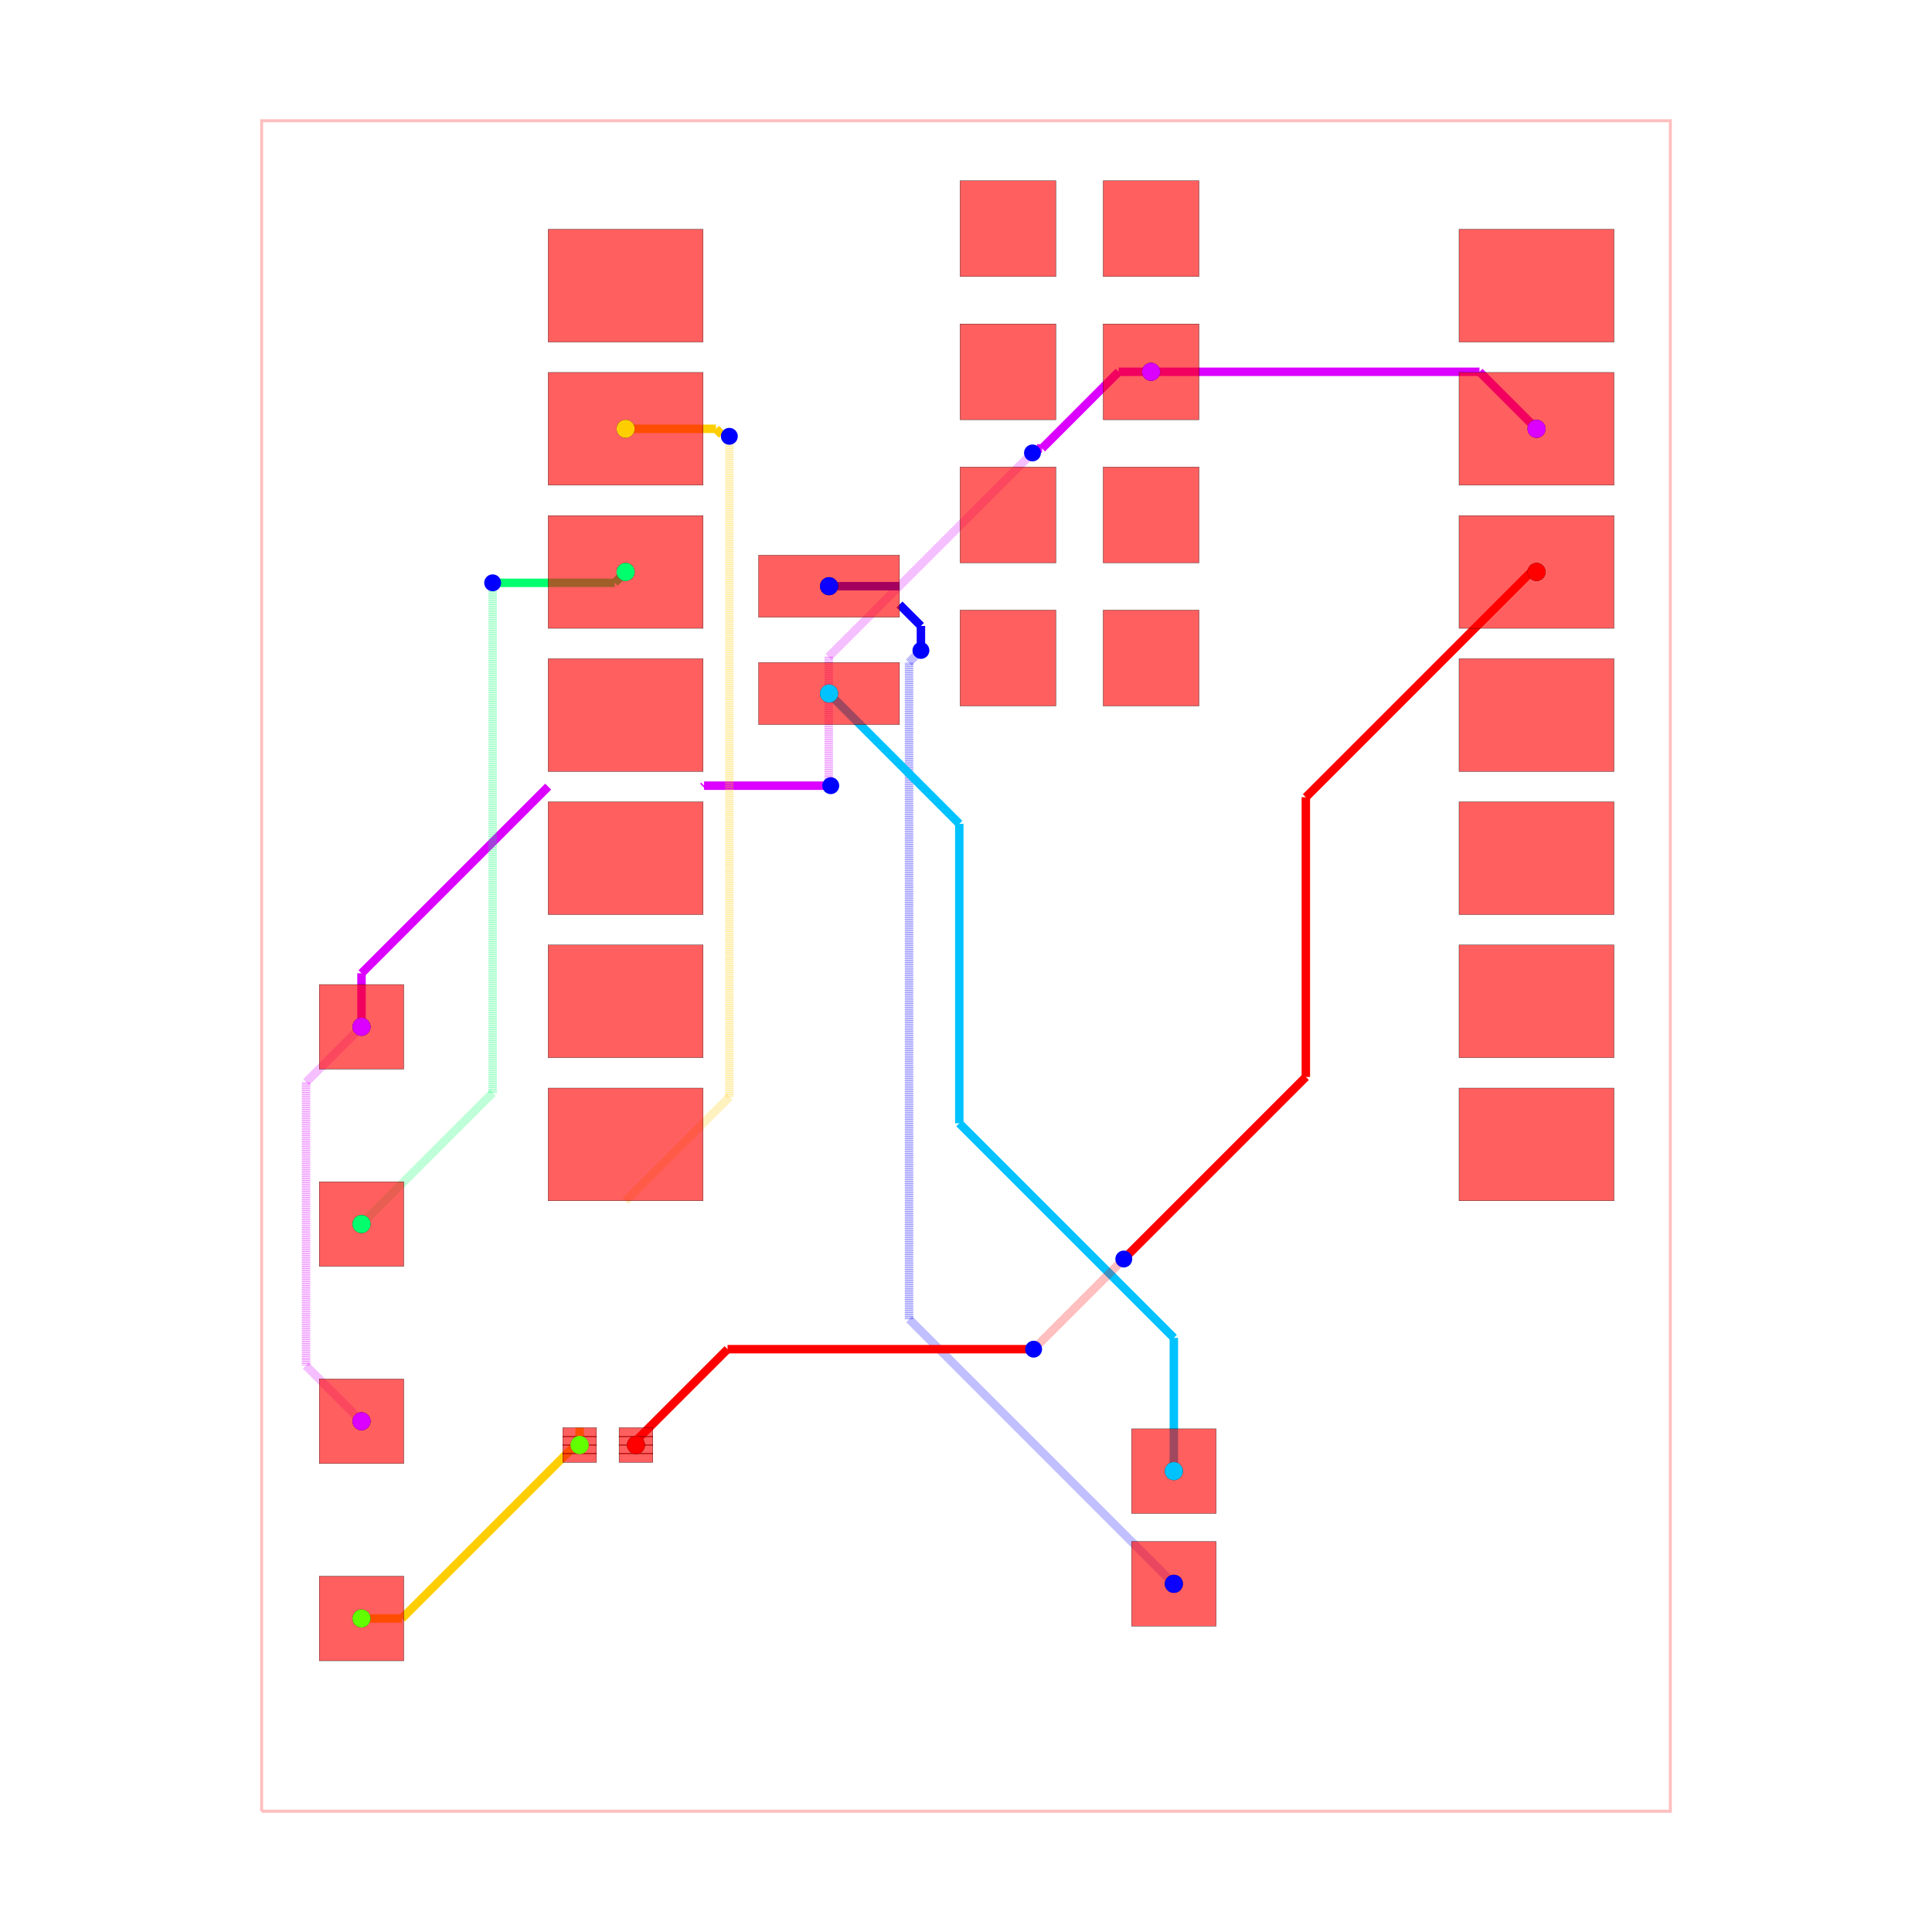
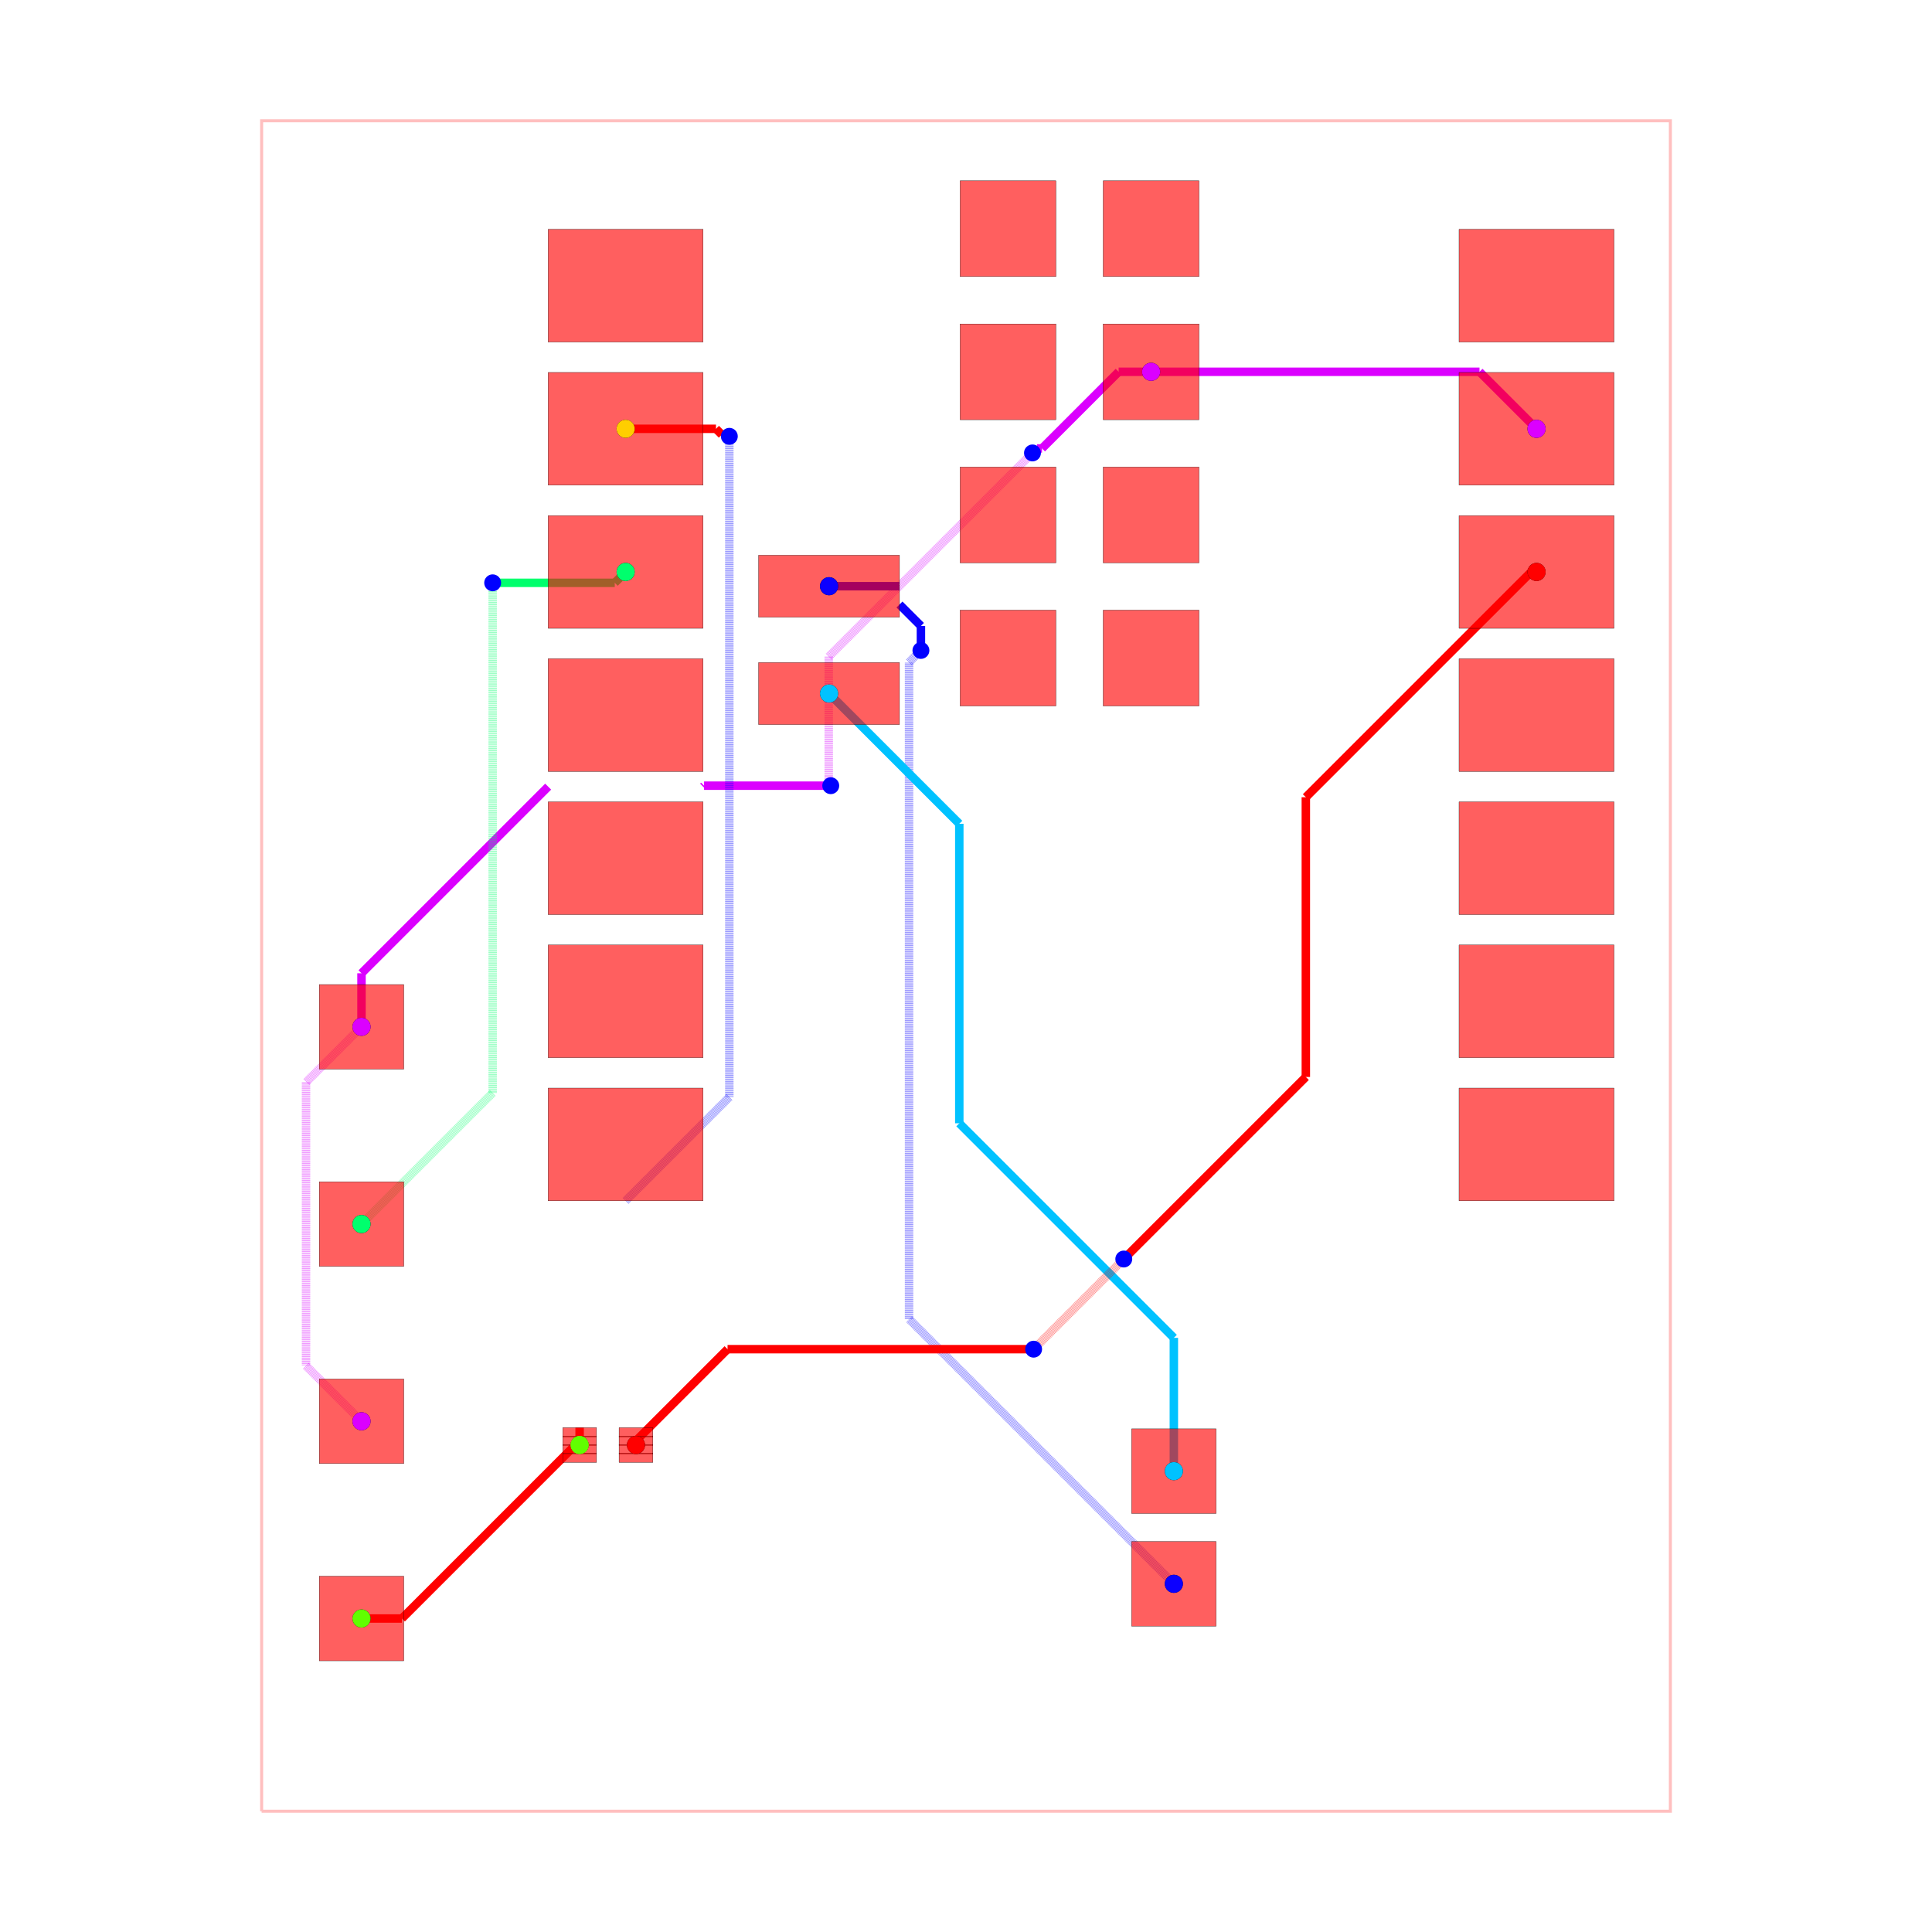
<svg xmlns="http://www.w3.org/2000/svg" width="640" height="640" viewBox="0 0 640 640">
  <rect width="100%" height="100%" fill="white" />
  <g>
    <polyline data-points="-12.5,-15 12.5,-15 12.5,15 -12.5,15 -12.5,-15" data-type="line" data-label="" points="86.667,600 553.333,600 553.333,40 86.667,40 86.667,600" fill="none" stroke="rgba(255,0,0,0.25)" stroke-width="1px" />
  </g>
  <g>
    <polyline data-points="3.2847720000000002,10.545 9.112772000000001,10.545" data-type="line" data-label="" points="381.316,123.16 490.105,123.16" fill="none" stroke="hsl(291.429, 100%, 50%)" stroke-width="2.8" />
  </g>
  <g>
    <polyline data-points="9.112772000000001,10.545 10.124772,9.533000000000001" data-type="line" data-label="" points="490.105,123.16 508.996,142.051" fill="none" stroke="hsl(291.429, 100%, 50%)" stroke-width="2.8" />
  </g>
  <g>
    <polyline data-points="-10.727385294299685,-1.079453643315949 -11.711937087452283,-2.0640054364685465" data-type="line" data-label="" points="119.755,340.15 101.377,358.528" fill="none" stroke="rgba(217,0,255,0.5)" stroke-width="2.8" stroke-dasharray="0.2 0.2" />
  </g>
  <g>
    <polyline data-points="-11.711937087452283,-2.0640054364685465 -11.711937087452283,-6.9875839013554355" data-type="line" data-label="" points="101.377,358.528 101.377,450.435" fill="none" stroke="rgba(217,0,255,0.5)" stroke-width="2.8" stroke-dasharray="0.2 0.2" />
  </g>
  <g>
    <polyline data-points="-11.711937087452283,-6.9875839013554355 -11.711937087452283,-7.094901850163351" data-type="line" data-label="" points="101.377,450.435 101.377,452.438" fill="none" stroke="rgba(217,0,255,0.5)" stroke-width="2.8" stroke-dasharray="0.2 0.2" />
  </g>
  <g>
    <polyline data-points="-11.711937087452283,-7.094901850163351 -10.727385294299685,-8.079453643315949" data-type="line" data-label="" points="101.377,452.438 119.755,470.816" fill="none" stroke="rgba(217,0,255,0.5)" stroke-width="2.8" stroke-dasharray="0.2 0.2" />
  </g>
  <g>
    <polyline data-points="3.2847720000000002,10.545 2.7088969427977077,10.545" data-type="line" data-label="" points="381.316,123.16 370.566,123.16" fill="none" stroke="hsl(291.429, 100%, 50%)" stroke-width="2.8" />
  </g>
  <g>
    <polyline data-points="2.7088969427977077,10.545 1.3484456353408019,9.184548692543094" data-type="line" data-label="" points="370.566,123.16 345.171,148.555" fill="none" stroke="hsl(291.429, 100%, 50%)" stroke-width="2.8" />
  </g>
  <g>
    <polyline data-points="1.3484456353408019,9.184548692543094 1.2593206925430938,9.184548692543094" data-type="line" data-label="" points="345.171,148.555 343.507,148.555" fill="none" stroke="hsl(291.429, 100%, 50%)" stroke-width="2.8" />
  </g>
  <g>
    <polyline data-points="1.2593206925430938,9.184548692543094 1.1797719999999998,9.105" data-type="line" data-label="" points="343.507,148.555 342.022,150.04" fill="none" stroke="hsl(291.429, 100%, 50%)" stroke-width="2.8" />
  </g>
  <g>
    <polyline data-points="1.1797719999999998,9.105 -2.435935734571352,5.489292265428649" data-type="line" data-label="" points="342.022,150.04 274.529,217.533" fill="none" stroke="rgba(217,0,255,0.5)" stroke-width="2.8" stroke-dasharray="0.2 0.2" />
  </g>
  <g>
    <polyline data-points="-2.435935734571352,5.489292265428649 -2.435935734571352,3.353839432452105" data-type="line" data-label="" points="274.529,217.533 274.529,257.395" fill="none" stroke="rgba(217,0,255,0.5)" stroke-width="2.8" stroke-dasharray="0.2 0.2" />
  </g>
  <g>
    <polyline data-points="-2.435935734571352,3.353839432452105 -2.435935734571352,3.235935734571351" data-type="line" data-label="" points="274.529,257.395 274.529,259.596" fill="none" stroke="rgba(217,0,255,0.5)" stroke-width="2.8" stroke-dasharray="0.2 0.2" />
  </g>
  <g>
    <polyline data-points="-2.435935734571352,3.235935734571351 -2.4000000000000012,3.2" data-type="line" data-label="" points="274.529,259.596 275.2,260.267" fill="none" stroke="rgba(217,0,255,0.5)" stroke-width="2.8" stroke-dasharray="0.2 0.2" />
  </g>
  <g>
    <polyline data-points="-2.4000000000000012,3.2 -4.648228,3.2" data-type="line" data-label="" points="275.2,260.267 233.233,260.267" fill="none" stroke="hsl(291.429, 100%, 50%)" stroke-width="2.8" />
  </g>
  <g>
    <polyline data-points="-4.648228,3.2 -4.665228,3.183" data-type="line" data-label="" points="233.233,260.267 232.916,260.584" fill="none" stroke="hsl(291.429, 100%, 50%)" stroke-width="2.8" />
  </g>
  <g>
    <polyline data-points="-10.727385294299685,-1.079453643315949 -10.727385294299685,-0.12915729429968614" data-type="line" data-label="" points="119.755,340.15 119.755,322.411" fill="none" stroke="hsl(291.429, 100%, 50%)" stroke-width="2.8" />
  </g>
  <g>
    <polyline data-points="-10.727385294299685,-0.12915729429968614 -7.415227999999999,3.183" data-type="line" data-label="" points="119.755,322.411 181.582,260.584" fill="none" stroke="hsl(291.429, 100%, 50%)" stroke-width="2.8" />
  </g>
  <g>
    <polyline data-points="-1.1802279999999998,6.74 -2.4302279999999996,6.74" data-type="line" data-label="" points="297.969,194.187 274.636,194.187" fill="none" stroke="hsl(242.857, 100%, 50%)" stroke-width="2.8" />
  </g>
  <g>
    <polyline data-points="3.6885631738662035,-10.96420520580684 -1.0106255254672085,-6.265016506473428" data-type="line" data-label="" points="388.853,524.665 301.135,436.947" fill="none" stroke="rgba(8,0,255,0.5)" stroke-width="2.8" stroke-dasharray="0.2 0.2" />
  </g>
  <g>
    <polyline data-points="-1.0106255254672085,-6.265016506473428 -1.0106255254672085,5.389374474532792" data-type="line" data-label="" points="301.135,436.947 301.135,219.398" fill="none" stroke="rgba(8,0,255,0.5)" stroke-width="2.8" stroke-dasharray="0.2 0.2" />
  </g>
  <g>
    <polyline data-points="-1.0106255254672085,5.389374474532792 -0.8344278405861227,5.565572159413877" data-type="line" data-label="" points="301.135,219.398 304.424,216.109" fill="none" stroke="rgba(8,0,255,0.5)" stroke-width="2.8" stroke-dasharray="0.2 0.2" />
  </g>
  <g>
    <polyline data-points="-0.8344278405861227,5.565572159413877 -0.8000000000000003,5.6" data-type="line" data-label="" points="304.424,216.109 305.067,215.467" fill="none" stroke="rgba(8,0,255,0.5)" stroke-width="2.8" stroke-dasharray="0.2 0.2" />
  </g>
  <g>
    <polyline data-points="-0.8000000000000003,5.6 -0.8000000000000003,6.034771999999999" data-type="line" data-label="" points="305.067,215.467 305.067,207.351" fill="none" stroke="hsl(242.857, 100%, 50%)" stroke-width="2.8" />
  </g>
  <g>
    <polyline data-points="-0.8000000000000003,6.034771999999999 -1.1802279999999998,6.414999999999999" data-type="line" data-label="" points="305.067,207.351 297.969,200.253" fill="none" stroke="hsl(242.857, 100%, 50%)" stroke-width="2.8" />
  </g>
  <g>
    <polyline data-points="3.6885631738662035,-8.96420520580684 3.6885631738662035,-6.598824009116157" data-type="line" data-label="" points="388.853,487.332 388.853,443.178" fill="none" stroke="hsl(194.286, 100%, 50%)" stroke-width="2.8" />
  </g>
  <g>
    <polyline data-points="3.6885631738662035,-6.598824009116157 -0.11886010549647597,-2.7914007297534775" data-type="line" data-label="" points="388.853,443.178 317.781,372.106" fill="none" stroke="hsl(194.286, 100%, 50%)" stroke-width="2.8" />
  </g>
  <g>
    <polyline data-points="-0.11886010549647597,-2.7914007297534775 -0.11886010549647597,2.5236321054964765" data-type="line" data-label="" points="317.781,372.106 317.781,272.892" fill="none" stroke="hsl(194.286, 100%, 50%)" stroke-width="2.8" />
  </g>
  <g>
    <polyline data-points="-0.11886010549647597,2.5236321054964765 -2.4302279999999996,4.835" data-type="line" data-label="" points="317.781,272.892 274.636,229.747" fill="none" stroke="hsl(194.286, 100%, 50%)" stroke-width="2.8" />
  </g>
  <g>
    <polyline data-points="-10.727385294299685,-4.579453643315949 -8.4,-2.2520683490162643" data-type="line" data-label="" points="119.755,405.483 163.2,362.039" fill="none" stroke="rgba(0,255,106,0.5)" stroke-width="2.8" stroke-dasharray="0.2 0.2" />
  </g>
  <g>
    <polyline data-points="-8.4,-2.2520683490162643 -8.4,6.741563881726597" data-type="line" data-label="" points="163.2,362.039 163.2,194.157" fill="none" stroke="rgba(0,255,106,0.5)" stroke-width="2.8" stroke-dasharray="0.2 0.2" />
  </g>
  <g>
    <polyline data-points="-8.4,6.741563881726597 -8.4,6.800000000000001" data-type="line" data-label="" points="163.2,194.157 163.2,193.067" fill="none" stroke="rgba(0,255,106,0.5)" stroke-width="2.8" stroke-dasharray="0.2 0.2" />
  </g>
  <g>
    <polyline data-points="-8.4,6.800000000000001 -6.233227999999999,6.800000000000001" data-type="line" data-label="" points="163.2,193.067 203.646,193.067" fill="none" stroke="hsl(145.714, 100%, 50%)" stroke-width="2.8" />
  </g>
  <g>
    <polyline data-points="-6.233227999999999,6.800000000000001 -6.040227999999999,6.993" data-type="line" data-label="" points="203.646,193.067 207.249,189.464" fill="none" stroke="hsl(145.714, 100%, 50%)" stroke-width="2.8" />
  </g>
  <g>
-     <polyline data-points="-10.727385294299685,-11.579453643315949 -10.010910602185499,-11.579453643315949" data-type="line" data-label="" points="119.755,536.15 133.13,536.15" fill="none" stroke="hsl(48.571, 100%, 50%)" stroke-width="2.8" />
-   </g>
-   <g>
-     <polyline data-points="-10.010910602185499,-11.579453643315949 -6.856893060790263,-8.425436101920713" data-type="line" data-label="" points="133.13,536.15 192.005,477.275" fill="none" stroke="hsl(48.571, 100%, 50%)" stroke-width="2.8" />
-   </g>
-   <g>
-     <polyline data-points="-6.856893060790263,-8.425436101920713 -6.856893060790263,-8.192936050960355" data-type="line" data-label="" points="192.005,477.275 192.005,472.935" fill="none" stroke="hsl(48.571, 100%, 50%)" stroke-width="2.8" />
-   </g>
-   <g>
-     <polyline data-points="-6.040227999999999,9.533000000000001 -4.437125828005459,9.533000000000001" data-type="line" data-label="" points="207.249,142.051 237.174,142.051" fill="none" stroke="hsl(48.571, 100%, 50%)" stroke-width="2.8" />
-   </g>
-   <g>
-     <polyline data-points="-4.437125828005459,9.533000000000001 -4.33330668947877,9.429180861473313" data-type="line" data-label="" points="237.174,142.051 239.112,143.989" fill="none" stroke="hsl(48.571, 100%, 50%)" stroke-width="2.8" />
-   </g>
-   <g>
-     <polyline data-points="-4.33330668947877,9.429180861473313 -4.229180861473313,9.429180861473313" data-type="line" data-label="" points="239.112,143.989 241.055,143.989" fill="none" stroke="hsl(48.571, 100%, 50%)" stroke-width="2.8" />
-   </g>
-   <g>
-     <polyline data-points="-4.229180861473313,9.429180861473313 -4.2,9.4" data-type="line" data-label="" points="241.055,143.989 241.6,144.533" fill="none" stroke="hsl(48.571, 100%, 50%)" stroke-width="2.8" />
-   </g>
-   <g>
-     <polyline data-points="-4.2,9.4 -4.2,-2.326771999999999" data-type="line" data-label="" points="241.6,144.533 241.6,363.433" fill="none" stroke="rgba(255,204,0,0.5)" stroke-width="2.8" stroke-dasharray="0.2 0.2" />
-   </g>
-   <g>
-     <polyline data-points="-4.2,-2.326771999999999 -6.040228000000001,-4.167" data-type="line" data-label="" points="241.6,363.433 207.249,397.784" fill="none" stroke="rgba(255,204,0,0.5)" stroke-width="2.8" stroke-dasharray="0.2 0.2" />
+     <polyline data-points="-10.727385294299685,-11.579453643315949 -10.010910602185499,-11.579453643315949" data-type="line" data-label="" points="119.755,536.15 133.13,536.15" fill="none" stroke="red" stroke-width="2.8" />
+   </g>
+   <g>
+     <polyline data-points="-10.010910602185499,-11.579453643315949 -6.856893060790263,-8.425436101920713" data-type="line" data-label="" points="133.13,536.15 192.005,477.275" fill="none" stroke="red" stroke-width="2.8" />
+   </g>
+   <g>
+     <polyline data-points="-6.856893060790263,-8.425436101920713 -6.856893060790263,-8.192936050960355" data-type="line" data-label="" points="192.005,477.275 192.005,472.935" fill="none" stroke="red" stroke-width="2.8" />
+   </g>
+   <g>
+     <polyline data-points="-6.040227999999999,9.533000000000001 -4.437125828005459,9.533000000000001" data-type="line" data-label="" points="207.249,142.051 237.174,142.051" fill="none" stroke="red" stroke-width="2.8" />
+   </g>
+   <g>
+     <polyline data-points="-4.437125828005459,9.533000000000001 -4.33330668947877,9.429180861473313" data-type="line" data-label="" points="237.174,142.051 239.112,143.989" fill="none" stroke="red" stroke-width="2.8" />
+   </g>
+   <g>
+     <polyline data-points="-4.33330668947877,9.429180861473313 -4.229180861473313,9.429180861473313" data-type="line" data-label="" points="239.112,143.989 241.055,143.989" fill="none" stroke="red" stroke-width="2.8" />
+   </g>
+   <g>
+     <polyline data-points="-4.229180861473313,9.429180861473313 -4.2,9.4" data-type="line" data-label="" points="241.055,143.989 241.6,144.533" fill="none" stroke="red" stroke-width="2.8" />
+   </g>
+   <g>
+     <polyline data-points="-4.2,9.4 -4.2,-2.326771999999999" data-type="line" data-label="" points="241.6,144.533 241.6,363.433" fill="none" stroke="rgba(0,0,255,0.5)" stroke-width="2.8" stroke-dasharray="0.2 0.2" />
+   </g>
+   <g>
+     <polyline data-points="-4.2,-2.326771999999999 -6.040228000000001,-4.167" data-type="line" data-label="" points="241.6,363.433 207.249,397.784" fill="none" stroke="rgba(0,0,255,0.5)" stroke-width="2.8" stroke-dasharray="0.2 0.2" />
  </g>
  <g>
    <polyline data-points="10.124772,6.993 10.028517959611625,6.993" data-type="line" data-label="" points="508.996,189.464 507.199,189.464" fill="none" stroke="hsl(0, 100%, 50%)" stroke-width="2.8" />
  </g>
  <g>
    <polyline data-points="10.028517959611625,6.993 6.030786022769763,2.9952680631581385" data-type="line" data-label="" points="507.199,189.464 432.575,264.088" fill="none" stroke="hsl(0, 100%, 50%)" stroke-width="2.8" />
  </g>
  <g>
    <polyline data-points="6.030786022769763,2.9952680631581385 6.030786022769763,-1.9692139772302366" data-type="line" data-label="" points="432.575,264.088 432.575,356.759" fill="none" stroke="hsl(0, 100%, 50%)" stroke-width="2.8" />
  </g>
  <g>
    <polyline data-points="6.030786022769763,-1.9692139772302366 2.824043138530715,-5.175956861469285" data-type="line" data-label="" points="432.575,356.759 372.715,416.618" fill="none" stroke="hsl(0, 100%, 50%)" stroke-width="2.8" />
  </g>
  <g>
    <polyline data-points="2.824043138530715,-5.175956861469285 2.8,-5.2" data-type="line" data-label="" points="372.715,416.618 372.267,417.067" fill="none" stroke="hsl(0, 100%, 50%)" stroke-width="2.8" />
  </g>
  <g>
    <polyline data-points="2.8,-5.2 1.2107658421600915,-6.789234157839908" data-type="line" data-label="" points="372.267,417.067 342.601,446.732" fill="none" stroke="rgba(255,0,0,0.5)" stroke-width="2.8" stroke-dasharray="0.2 0.2" />
  </g>
  <g>
    <polyline data-points="1.2107658421600915,-6.789234157839908 1.2,-6.8" data-type="line" data-label="" points="342.601,446.732 342.4,446.933" fill="none" stroke="rgba(255,0,0,0.5)" stroke-width="2.8" stroke-dasharray="0.2 0.2" />
  </g>
  <g>
    <polyline data-points="1.2,-6.8 -4.23145695886955,-6.8" data-type="line" data-label="" points="342.4,446.933 241.013,446.933" fill="none" stroke="hsl(0, 100%, 50%)" stroke-width="2.8" />
  </g>
  <g>
    <polyline data-points="-4.23145695886955,-6.8 -5.856893060790263,-8.425436101920713" data-type="line" data-label="" points="241.013,446.933 210.671,477.275" fill="none" stroke="hsl(0, 100%, 50%)" stroke-width="2.8" />
  </g>
  <g>
    <rect data-type="rect" data-label="top source_trace_2" data-x="-5.856893060790263" data-y="-8.275436101920713" x="205.071" y="472.935" width="11.2" height="3.08" fill="rgba(255,0,0,0.25)" stroke="black" stroke-width="0.054" />
  </g>
  <g>
    <rect data-type="rect" data-label="top source_trace_2" data-x="-5.856893060790263" data-y="-8.425436101920713" x="205.071" y="475.735" width="11.2" height="3.08" fill="rgba(255,0,0,0.25)" stroke="black" stroke-width="0.054" />
  </g>
  <g>
    <rect data-type="rect" data-label="top source_trace_2" data-x="-5.856893060790263" data-y="-8.575436101920712" x="205.071" y="478.535" width="11.2" height="3.08" fill="rgba(255,0,0,0.25)" stroke="black" stroke-width="0.054" />
  </g>
  <g>
    <rect data-type="rect" data-label="top source_trace_2" data-x="-5.856893060790263" data-y="-8.725436101920712" x="205.071" y="481.335" width="11.2" height="3.08" fill="rgba(255,0,0,0.25)" stroke="black" stroke-width="0.054" />
  </g>
  <g>
    <rect data-type="rect" data-label="top source_trace_4, source_trace_3" data-x="-6.856893060790263" data-y="-8.275436101920713" x="186.405" y="472.935" width="11.2" height="3.08" fill="rgba(255,0,0,0.25)" stroke="black" stroke-width="0.054" />
  </g>
  <g>
    <rect data-type="rect" data-label="top source_trace_4, source_trace_3" data-x="-6.856893060790263" data-y="-8.425436101920713" x="186.405" y="475.735" width="11.2" height="3.08" fill="rgba(255,0,0,0.25)" stroke="black" stroke-width="0.054" />
  </g>
  <g>
    <rect data-type="rect" data-label="top source_trace_4, source_trace_3" data-x="-6.856893060790263" data-y="-8.575436101920712" x="186.405" y="478.535" width="11.2" height="3.08" fill="rgba(255,0,0,0.25)" stroke="black" stroke-width="0.054" />
  </g>
  <g>
    <rect data-type="rect" data-label="top source_trace_4, source_trace_3" data-x="-6.856893060790263" data-y="-8.725436101920712" x="186.405" y="481.335" width="11.2" height="3.08" fill="rgba(255,0,0,0.25)" stroke="black" stroke-width="0.054" />
  </g>
  <g>
    <rect data-type="rect" data-label="top" data-x="-6.040227999999999" data-y="12.073" x="181.582" y="75.971" width="51.333" height="37.333" fill="rgba(255,0,0,0.25)" stroke="black" stroke-width="0.054" />
  </g>
  <g>
    <rect data-type="rect" data-label="top source_trace_4, source_trace_3" data-x="-6.040227999999999" data-y="9.533000000000001" x="181.582" y="123.384" width="51.333" height="37.333" fill="rgba(255,0,0,0.25)" stroke="black" stroke-width="0.054" />
  </g>
  <g>
    <rect data-type="rect" data-label="top source_trace_6" data-x="-6.040227999999999" data-y="6.993" x="181.582" y="170.797" width="51.333" height="37.333" fill="rgba(255,0,0,0.25)" stroke="black" stroke-width="0.054" />
  </g>
  <g>
    <rect data-type="rect" data-label="top" data-x="-6.040227999999999" data-y="4.453" x="181.582" y="218.211" width="51.333" height="37.333" fill="rgba(255,0,0,0.25)" stroke="black" stroke-width="0.054" />
  </g>
  <g>
    <rect data-type="rect" data-label="top" data-x="-6.040227999999999" data-y="1.9129999999999998" x="181.582" y="265.624" width="51.333" height="37.333" fill="rgba(255,0,0,0.25)" stroke="black" stroke-width="0.054" />
  </g>
  <g>
    <rect data-type="rect" data-label="top" data-x="-6.040227999999999" data-y="-0.6269999999999998" x="181.582" y="313.037" width="51.333" height="37.333" fill="rgba(255,0,0,0.25)" stroke="black" stroke-width="0.054" />
  </g>
  <g>
    <rect data-type="rect" data-label="top" data-x="-6.040227999999999" data-y="-3.167" x="181.582" y="360.451" width="51.333" height="37.333" fill="rgba(255,0,0,0.25)" stroke="black" stroke-width="0.054" />
  </g>
  <g>
    <rect data-type="rect" data-label="top" data-x="10.124772" data-y="-3.167" x="483.329" y="360.451" width="51.333" height="37.333" fill="rgba(255,0,0,0.25)" stroke="black" stroke-width="0.054" />
  </g>
  <g>
    <rect data-type="rect" data-label="top" data-x="10.124772" data-y="-0.6269999999999998" x="483.329" y="313.037" width="51.333" height="37.333" fill="rgba(255,0,0,0.25)" stroke="black" stroke-width="0.054" />
  </g>
  <g>
    <rect data-type="rect" data-label="top" data-x="10.124772" data-y="1.9129999999999998" x="483.329" y="265.624" width="51.333" height="37.333" fill="rgba(255,0,0,0.25)" stroke="black" stroke-width="0.054" />
  </g>
  <g>
    <rect data-type="rect" data-label="top" data-x="10.124772" data-y="4.453" x="483.329" y="218.211" width="51.333" height="37.333" fill="rgba(255,0,0,0.25)" stroke="black" stroke-width="0.054" />
  </g>
  <g>
    <rect data-type="rect" data-label="top source_trace_2" data-x="10.124772" data-y="6.993" x="483.329" y="170.797" width="51.333" height="37.333" fill="rgba(255,0,0,0.25)" stroke="black" stroke-width="0.054" />
  </g>
  <g>
    <rect data-type="rect" data-label="top source_net_0" data-x="10.124772" data-y="9.533000000000001" x="483.329" y="123.384" width="51.333" height="37.333" fill="rgba(255,0,0,0.25)" stroke="black" stroke-width="0.054" />
  </g>
  <g>
    <rect data-type="rect" data-label="top" data-x="10.124772" data-y="12.073" x="483.329" y="75.971" width="51.333" height="37.333" fill="rgba(255,0,0,0.25)" stroke="black" stroke-width="0.054" />
  </g>
  <g>
    <rect data-type="rect" data-label="top source_trace_8" data-x="-2.4302279999999996" data-y="4.835" x="251.302" y="219.48" width="46.667" height="20.533" fill="rgba(255,0,0,0.25)" stroke="black" stroke-width="0.054" />
  </g>
  <g>
    <rect data-type="rect" data-label="top source_trace_9" data-x="-2.4302279999999996" data-y="6.74" x="251.302" y="183.92" width="46.667" height="20.533" fill="rgba(255,0,0,0.25)" stroke="black" stroke-width="0.054" />
  </g>
  <g>
    <rect data-type="rect" data-label="top" data-x="0.7447720000000002" data-y="13.085" x="318.036" y="59.88" width="31.733" height="31.733" fill="rgba(255,0,0,0.25)" stroke="black" stroke-width="0.054" />
  </g>
  <g>
    <rect data-type="rect" data-label="top" data-x="3.2847720000000002" data-y="13.085" x="365.449" y="59.88" width="31.733" height="31.733" fill="rgba(255,0,0,0.25)" stroke="black" stroke-width="0.054" />
  </g>
  <g>
    <rect data-type="rect" data-label="top" data-x="0.7447720000000002" data-y="10.545" x="318.036" y="107.293" width="31.733" height="31.733" fill="rgba(255,0,0,0.25)" stroke="black" stroke-width="0.054" />
  </g>
  <g>
    <rect data-type="rect" data-label="top source_net_0" data-x="3.2847720000000002" data-y="10.545" x="365.449" y="107.293" width="31.733" height="31.733" fill="rgba(255,0,0,0.25)" stroke="black" stroke-width="0.054" />
  </g>
  <g>
    <rect data-type="rect" data-label="top" data-x="0.7447720000000002" data-y="8.004999999999999" x="318.036" y="154.707" width="31.733" height="31.733" fill="rgba(255,0,0,0.25)" stroke="black" stroke-width="0.054" />
  </g>
  <g>
    <rect data-type="rect" data-label="top" data-x="3.2847720000000002" data-y="8.004999999999999" x="365.449" y="154.707" width="31.733" height="31.733" fill="rgba(255,0,0,0.25)" stroke="black" stroke-width="0.054" />
  </g>
  <g>
    <rect data-type="rect" data-label="top" data-x="0.7447720000000002" data-y="5.465" x="318.036" y="202.12" width="31.733" height="31.733" fill="rgba(255,0,0,0.25)" stroke="black" stroke-width="0.054" />
  </g>
  <g>
    <rect data-type="rect" data-label="top" data-x="3.2847720000000002" data-y="5.465" x="365.449" y="202.12" width="31.733" height="31.733" fill="rgba(255,0,0,0.25)" stroke="black" stroke-width="0.054" />
  </g>
  <g>
    <rect data-type="rect" data-label="top source_trace_9 inner1 source_trace_9 inner2 source_trace_9 bottom source_trace_9" data-x="3.6885631738662035" data-y="-10.96420520580684" x="374.853" y="510.665" width="28" height="28" fill="rgba(255,0,0,0.25)" stroke="black" stroke-width="0.054" />
  </g>
  <g>
    <rect data-type="rect" data-label="top source_trace_8 inner1 source_trace_8 inner2 source_trace_8 bottom source_trace_8" data-x="3.6885631738662035" data-y="-8.96420520580684" x="374.853" y="473.332" width="28" height="28" fill="rgba(255,0,0,0.25)" stroke="black" stroke-width="0.054" />
  </g>
  <g>
    <rect data-type="rect" data-label="top source_trace_4, source_trace_3 inner1 source_trace_4, source_trace_3 inner2 source_trace_4, source_trace_3 bottom source_trace_4, source_trace_3" data-x="-10.727385294299685" data-y="-11.579453643315949" x="105.755" y="522.15" width="28" height="28" fill="rgba(255,0,0,0.25)" stroke="black" stroke-width="0.054" />
  </g>
  <g>
    <rect data-type="rect" data-label="top source_net_0 inner1 source_net_0 inner2 source_net_0 bottom source_net_0" data-x="-10.727385294299685" data-y="-8.079453643315949" x="105.755" y="456.816" width="28" height="28" fill="rgba(255,0,0,0.25)" stroke="black" stroke-width="0.054" />
  </g>
  <g>
    <rect data-type="rect" data-label="top source_trace_6 inner1 source_trace_6 inner2 source_trace_6 bottom source_trace_6" data-x="-10.727385294299685" data-y="-4.579453643315949" x="105.755" y="391.483" width="28" height="28" fill="rgba(255,0,0,0.25)" stroke="black" stroke-width="0.054" />
  </g>
  <g>
    <rect data-type="rect" data-label="top source_net_0 inner1 source_net_0 inner2 source_net_0 bottom source_net_0" data-x="-10.727385294299685" data-y="-1.079453643315949" x="105.755" y="326.15" width="28" height="28" fill="rgba(255,0,0,0.25)" stroke="black" stroke-width="0.054" />
  </g>
  <g>
    <rect data-type="rect" data-label="top source_trace_2" data-x="-5.856893060790263" data-y="-8.275436101920713" x="205.071" y="472.935" width="11.2" height="3.08" fill="rgba(255,0,0,0.5)" stroke="black" stroke-width="0.054" />
  </g>
  <g>
    <rect data-type="rect" data-label="top source_trace_2" data-x="-5.856893060790263" data-y="-8.425436101920713" x="205.071" y="475.735" width="11.2" height="3.08" fill="rgba(255,0,0,0.5)" stroke="black" stroke-width="0.054" />
  </g>
  <g>
    <rect data-type="rect" data-label="top source_trace_2" data-x="-5.856893060790263" data-y="-8.575436101920712" x="205.071" y="478.535" width="11.2" height="3.08" fill="rgba(255,0,0,0.5)" stroke="black" stroke-width="0.054" />
  </g>
  <g>
    <rect data-type="rect" data-label="top source_trace_2" data-x="-5.856893060790263" data-y="-8.725436101920712" x="205.071" y="481.335" width="11.2" height="3.08" fill="rgba(255,0,0,0.5)" stroke="black" stroke-width="0.054" />
  </g>
  <g>
    <rect data-type="rect" data-label="top source_trace_4, source_trace_3" data-x="-6.856893060790263" data-y="-8.275436101920713" x="186.405" y="472.935" width="11.2" height="3.08" fill="rgba(255,0,0,0.5)" stroke="black" stroke-width="0.054" />
  </g>
  <g>
    <rect data-type="rect" data-label="top source_trace_4, source_trace_3" data-x="-6.856893060790263" data-y="-8.425436101920713" x="186.405" y="475.735" width="11.2" height="3.08" fill="rgba(255,0,0,0.5)" stroke="black" stroke-width="0.054" />
  </g>
  <g>
    <rect data-type="rect" data-label="top source_trace_4, source_trace_3" data-x="-6.856893060790263" data-y="-8.575436101920712" x="186.405" y="478.535" width="11.2" height="3.08" fill="rgba(255,0,0,0.5)" stroke="black" stroke-width="0.054" />
  </g>
  <g>
    <rect data-type="rect" data-label="top source_trace_4, source_trace_3" data-x="-6.856893060790263" data-y="-8.725436101920712" x="186.405" y="481.335" width="11.2" height="3.08" fill="rgba(255,0,0,0.5)" stroke="black" stroke-width="0.054" />
  </g>
  <g>
    <rect data-type="rect" data-label="top" data-x="-6.040227999999999" data-y="12.073" x="181.582" y="75.971" width="51.333" height="37.333" fill="rgba(255,0,0,0.5)" stroke="black" stroke-width="0.054" />
  </g>
  <g>
    <rect data-type="rect" data-label="top source_trace_4, source_trace_3" data-x="-6.040227999999999" data-y="9.533000000000001" x="181.582" y="123.384" width="51.333" height="37.333" fill="rgba(255,0,0,0.5)" stroke="black" stroke-width="0.054" />
  </g>
  <g>
    <rect data-type="rect" data-label="top source_trace_6" data-x="-6.040227999999999" data-y="6.993" x="181.582" y="170.797" width="51.333" height="37.333" fill="rgba(255,0,0,0.5)" stroke="black" stroke-width="0.054" />
  </g>
  <g>
    <rect data-type="rect" data-label="top" data-x="-6.040227999999999" data-y="4.453" x="181.582" y="218.211" width="51.333" height="37.333" fill="rgba(255,0,0,0.5)" stroke="black" stroke-width="0.054" />
  </g>
  <g>
    <rect data-type="rect" data-label="top" data-x="-6.040227999999999" data-y="1.9129999999999998" x="181.582" y="265.624" width="51.333" height="37.333" fill="rgba(255,0,0,0.5)" stroke="black" stroke-width="0.054" />
  </g>
  <g>
    <rect data-type="rect" data-label="top" data-x="-6.040227999999999" data-y="-0.6269999999999998" x="181.582" y="313.037" width="51.333" height="37.333" fill="rgba(255,0,0,0.5)" stroke="black" stroke-width="0.054" />
  </g>
  <g>
    <rect data-type="rect" data-label="top" data-x="-6.040227999999999" data-y="-3.167" x="181.582" y="360.451" width="51.333" height="37.333" fill="rgba(255,0,0,0.5)" stroke="black" stroke-width="0.054" />
  </g>
  <g>
    <rect data-type="rect" data-label="top" data-x="10.124772" data-y="-3.167" x="483.329" y="360.451" width="51.333" height="37.333" fill="rgba(255,0,0,0.5)" stroke="black" stroke-width="0.054" />
  </g>
  <g>
    <rect data-type="rect" data-label="top" data-x="10.124772" data-y="-0.6269999999999998" x="483.329" y="313.037" width="51.333" height="37.333" fill="rgba(255,0,0,0.5)" stroke="black" stroke-width="0.054" />
  </g>
  <g>
    <rect data-type="rect" data-label="top" data-x="10.124772" data-y="1.9129999999999998" x="483.329" y="265.624" width="51.333" height="37.333" fill="rgba(255,0,0,0.5)" stroke="black" stroke-width="0.054" />
  </g>
  <g>
    <rect data-type="rect" data-label="top" data-x="10.124772" data-y="4.453" x="483.329" y="218.211" width="51.333" height="37.333" fill="rgba(255,0,0,0.5)" stroke="black" stroke-width="0.054" />
  </g>
  <g>
    <rect data-type="rect" data-label="top source_trace_2" data-x="10.124772" data-y="6.993" x="483.329" y="170.797" width="51.333" height="37.333" fill="rgba(255,0,0,0.5)" stroke="black" stroke-width="0.054" />
  </g>
  <g>
    <rect data-type="rect" data-label="top source_net_0" data-x="10.124772" data-y="9.533000000000001" x="483.329" y="123.384" width="51.333" height="37.333" fill="rgba(255,0,0,0.5)" stroke="black" stroke-width="0.054" />
  </g>
  <g>
    <rect data-type="rect" data-label="top" data-x="10.124772" data-y="12.073" x="483.329" y="75.971" width="51.333" height="37.333" fill="rgba(255,0,0,0.5)" stroke="black" stroke-width="0.054" />
  </g>
  <g>
    <rect data-type="rect" data-label="top source_trace_8" data-x="-2.4302279999999996" data-y="4.835" x="251.302" y="219.48" width="46.667" height="20.533" fill="rgba(255,0,0,0.5)" stroke="black" stroke-width="0.054" />
  </g>
  <g>
    <rect data-type="rect" data-label="top source_trace_9" data-x="-2.4302279999999996" data-y="6.74" x="251.302" y="183.92" width="46.667" height="20.533" fill="rgba(255,0,0,0.5)" stroke="black" stroke-width="0.054" />
  </g>
  <g>
    <rect data-type="rect" data-label="top" data-x="0.7447720000000002" data-y="13.085" x="318.036" y="59.88" width="31.733" height="31.733" fill="rgba(255,0,0,0.5)" stroke="black" stroke-width="0.054" />
  </g>
  <g>
    <rect data-type="rect" data-label="top" data-x="3.2847720000000002" data-y="13.085" x="365.449" y="59.88" width="31.733" height="31.733" fill="rgba(255,0,0,0.5)" stroke="black" stroke-width="0.054" />
  </g>
  <g>
    <rect data-type="rect" data-label="top" data-x="0.7447720000000002" data-y="10.545" x="318.036" y="107.293" width="31.733" height="31.733" fill="rgba(255,0,0,0.5)" stroke="black" stroke-width="0.054" />
  </g>
  <g>
    <rect data-type="rect" data-label="top source_net_0" data-x="3.2847720000000002" data-y="10.545" x="365.449" y="107.293" width="31.733" height="31.733" fill="rgba(255,0,0,0.5)" stroke="black" stroke-width="0.054" />
  </g>
  <g>
    <rect data-type="rect" data-label="top" data-x="0.7447720000000002" data-y="8.004999999999999" x="318.036" y="154.707" width="31.733" height="31.733" fill="rgba(255,0,0,0.5)" stroke="black" stroke-width="0.054" />
  </g>
  <g>
    <rect data-type="rect" data-label="top" data-x="3.2847720000000002" data-y="8.004999999999999" x="365.449" y="154.707" width="31.733" height="31.733" fill="rgba(255,0,0,0.5)" stroke="black" stroke-width="0.054" />
  </g>
  <g>
    <rect data-type="rect" data-label="top" data-x="0.7447720000000002" data-y="5.465" x="318.036" y="202.12" width="31.733" height="31.733" fill="rgba(255,0,0,0.5)" stroke="black" stroke-width="0.054" />
  </g>
  <g>
    <rect data-type="rect" data-label="top" data-x="3.2847720000000002" data-y="5.465" x="365.449" y="202.12" width="31.733" height="31.733" fill="rgba(255,0,0,0.5)" stroke="black" stroke-width="0.054" />
  </g>
  <g>
    <rect data-type="rect" data-label="top source_trace_9 inner1 source_trace_9 inner2 source_trace_9 bottom source_trace_9" data-x="3.6885631738662035" data-y="-10.96420520580684" x="374.853" y="510.665" width="28" height="28" fill="rgba(255,0,0,0.5)" stroke="black" stroke-width="0.054" />
  </g>
  <g>
    <rect data-type="rect" data-label="top source_trace_8 inner1 source_trace_8 inner2 source_trace_8 bottom source_trace_8" data-x="3.6885631738662035" data-y="-8.96420520580684" x="374.853" y="473.332" width="28" height="28" fill="rgba(255,0,0,0.5)" stroke="black" stroke-width="0.054" />
  </g>
  <g>
    <rect data-type="rect" data-label="top source_trace_4, source_trace_3 inner1 source_trace_4, source_trace_3 inner2 source_trace_4, source_trace_3 bottom source_trace_4, source_trace_3" data-x="-10.727385294299685" data-y="-11.579453643315949" x="105.755" y="522.15" width="28" height="28" fill="rgba(255,0,0,0.5)" stroke="black" stroke-width="0.054" />
  </g>
  <g>
    <rect data-type="rect" data-label="top source_net_0 inner1 source_net_0 inner2 source_net_0 bottom source_net_0" data-x="-10.727385294299685" data-y="-8.079453643315949" x="105.755" y="456.816" width="28" height="28" fill="rgba(255,0,0,0.5)" stroke="black" stroke-width="0.054" />
  </g>
  <g>
    <rect data-type="rect" data-label="top source_trace_6 inner1 source_trace_6 inner2 source_trace_6 bottom source_trace_6" data-x="-10.727385294299685" data-y="-4.579453643315949" x="105.755" y="391.483" width="28" height="28" fill="rgba(255,0,0,0.5)" stroke="black" stroke-width="0.054" />
  </g>
  <g>
    <rect data-type="rect" data-label="top source_net_0 inner1 source_net_0 inner2 source_net_0 bottom source_net_0" data-x="-10.727385294299685" data-y="-1.079453643315949" x="105.755" y="326.15" width="28" height="28" fill="rgba(255,0,0,0.5)" stroke="black" stroke-width="0.054" />
  </g>
  <circle data-type="circle" data-label="" data-x="1.1797719999999998" data-y="9.105" cx="342.022" cy="150.04" r="2.8" fill="blue" stroke="none" stroke-width="0.054" />
  <circle data-type="circle" data-label="" data-x="-2.4000000000000012" data-y="3.2" cx="275.2" cy="260.267" r="2.8" fill="blue" stroke="none" stroke-width="0.054" />
  <circle data-type="circle" data-label="" data-x="-0.8000000000000003" data-y="5.6" cx="305.067" cy="215.467" r="2.8" fill="blue" stroke="none" stroke-width="0.054" />
  <circle data-type="circle" data-label="" data-x="-8.4" data-y="6.800000000000001" cx="163.2" cy="193.067" r="2.8" fill="blue" stroke="none" stroke-width="0.054" />
  <circle data-type="circle" data-label="" data-x="-4.2" data-y="9.4" cx="241.6" cy="144.533" r="2.8" fill="blue" stroke="none" stroke-width="0.054" />
  <circle data-type="circle" data-label="" data-x="2.8" data-y="-5.2" cx="372.267" cy="417.067" r="2.8" fill="blue" stroke="none" stroke-width="0.054" />
  <circle data-type="circle" data-label="" data-x="1.2" data-y="-6.8" cx="342.4" cy="446.933" r="2.8" fill="blue" stroke="none" stroke-width="0.054" />
  <g>
    <circle data-type="point" data-label="source_trace_2 " data-x="10.124772" data-y="6.993" cx="508.996" cy="189.464" r="3" fill="black" />
  </g>
  <g>
    <circle data-type="point" data-label="source_trace_2 " data-x="-5.856893060790263" data-y="-8.500436101920712" cx="210.671" cy="478.675" r="3" fill="black" />
  </g>
  <g>
    <circle data-type="point" data-label="source_trace_3 " data-x="-6.040227999999999" data-y="9.533000000000001" cx="207.249" cy="142.051" r="3" fill="black" />
  </g>
  <g>
    <circle data-type="point" data-label="source_trace_3 " data-x="-6.856893060790263" data-y="-8.500436101920712" cx="192.005" cy="478.675" r="3" fill="black" />
  </g>
  <g>
    <circle data-type="point" data-label="source_trace_4 " data-x="-6.856893060790263" data-y="-8.500436101920712" cx="192.005" cy="478.675" r="3" fill="black" />
  </g>
  <g>
    <circle data-type="point" data-label="source_trace_4 " data-x="-10.727385294299685" data-y="-11.579453643315949" cx="119.755" cy="536.15" r="3" fill="black" />
  </g>
  <g>
    <circle data-type="point" data-label="source_trace_6 " data-x="-6.040227999999999" data-y="6.993" cx="207.249" cy="189.464" r="3" fill="black" />
  </g>
  <g>
    <circle data-type="point" data-label="source_trace_6 " data-x="-10.727385294299685" data-y="-4.579453643315949" cx="119.755" cy="405.483" r="3" fill="black" />
  </g>
  <g>
    <circle data-type="point" data-label="source_trace_8 " data-x="-2.4302279999999996" data-y="4.835" cx="274.636" cy="229.747" r="3" fill="black" />
  </g>
  <g>
    <circle data-type="point" data-label="source_trace_8 " data-x="3.6885631738662035" data-y="-8.96420520580684" cx="388.853" cy="487.332" r="3" fill="black" />
  </g>
  <g>
    <circle data-type="point" data-label="source_trace_9 " data-x="-2.4302279999999996" data-y="6.74" cx="274.636" cy="194.187" r="3" fill="black" />
  </g>
  <g>
    <circle data-type="point" data-label="source_trace_9 " data-x="3.6885631738662035" data-y="-10.96420520580684" cx="388.853" cy="524.665" r="3" fill="black" />
  </g>
  <g>
    <circle data-type="point" data-label="source_net_0 pcb_port_20" data-x="10.124772" data-y="9.533000000000001" cx="508.996" cy="142.051" r="3" fill="black" />
  </g>
  <g>
    <circle data-type="point" data-label="source_net_0 pcb_port_27" data-x="3.2847720000000002" data-y="10.545" cx="381.316" cy="123.16" r="3" fill="black" />
  </g>
  <g>
    <circle data-type="point" data-label="source_net_0 pcb_port_3" data-x="-10.727385294299685" data-y="-8.079453643315949" cx="119.755" cy="470.816" r="3" fill="black" />
  </g>
  <g>
    <circle data-type="point" data-label="source_net_0 pcb_port_5" data-x="-10.727385294299685" data-y="-1.079453643315949" cx="119.755" cy="340.15" r="3" fill="black" />
  </g>
  <g>
    <circle data-type="point" data-label="source_trace_2 source_trace_2 top" data-x="10.124772" data-y="6.993" cx="508.996" cy="189.464" r="3" fill="hsl(0, 100%, 50%)" />
  </g>
  <g>
    <circle data-type="point" data-label="source_trace_2 source_trace_2 top" data-x="-5.856893060790263" data-y="-8.500436101920712" cx="210.671" cy="478.675" r="3" fill="hsl(0, 100%, 50%)" />
  </g>
  <g>
    <circle data-type="point" data-label="source_trace_3 source_trace_3 top" data-x="-6.040227999999999" data-y="9.533000000000001" cx="207.249" cy="142.051" r="3" fill="hsl(48.571, 100%, 50%)" />
  </g>
  <g>
    <circle data-type="point" data-label="source_trace_3 source_trace_3 top" data-x="-6.856893060790263" data-y="-8.500436101920712" cx="192.005" cy="478.675" r="3" fill="hsl(48.571, 100%, 50%)" />
  </g>
  <g>
    <circle data-type="point" data-label="source_trace_4 source_trace_4 top" data-x="-6.856893060790263" data-y="-8.500436101920712" cx="192.005" cy="478.675" r="3" fill="hsl(97.143, 100%, 50%)" />
  </g>
  <g>
    <circle data-type="point" data-label="source_trace_4 source_trace_4 top" data-x="-10.727385294299685" data-y="-11.579453643315949" cx="119.755" cy="536.15" r="3" fill="hsl(97.143, 100%, 50%)" />
  </g>
  <g>
    <circle data-type="point" data-label="source_trace_6 source_trace_6 top" data-x="-6.040227999999999" data-y="6.993" cx="207.249" cy="189.464" r="3" fill="hsl(145.714, 100%, 50%)" />
  </g>
  <g>
    <circle data-type="point" data-label="source_trace_6 source_trace_6 top" data-x="-10.727385294299685" data-y="-4.579453643315949" cx="119.755" cy="405.483" r="3" fill="hsl(145.714, 100%, 50%)" />
  </g>
  <g>
    <circle data-type="point" data-label="source_trace_8 source_trace_8 top" data-x="-2.4302279999999996" data-y="4.835" cx="274.636" cy="229.747" r="3" fill="hsl(194.286, 100%, 50%)" />
  </g>
  <g>
    <circle data-type="point" data-label="source_trace_8 source_trace_8 top" data-x="3.6885631738662035" data-y="-8.96420520580684" cx="388.853" cy="487.332" r="3" fill="hsl(194.286, 100%, 50%)" />
  </g>
  <g>
    <circle data-type="point" data-label="source_trace_9 source_trace_9 top" data-x="-2.4302279999999996" data-y="6.74" cx="274.636" cy="194.187" r="3" fill="hsl(242.857, 100%, 50%)" />
  </g>
  <g>
    <circle data-type="point" data-label="source_trace_9 source_trace_9 top" data-x="3.6885631738662035" data-y="-10.96420520580684" cx="388.853" cy="524.665" r="3" fill="hsl(242.857, 100%, 50%)" />
  </g>
  <g>
    <circle data-type="point" data-label="source_net_0 source_net_0 top" data-x="10.124772" data-y="9.533000000000001" cx="508.996" cy="142.051" r="3" fill="hsl(291.429, 100%, 50%)" />
  </g>
  <g>
    <circle data-type="point" data-label="source_net_0 source_net_0 top" data-x="3.2847720000000002" data-y="10.545" cx="381.316" cy="123.16" r="3" fill="hsl(291.429, 100%, 50%)" />
  </g>
  <g>
    <circle data-type="point" data-label="source_net_0 source_net_0 top" data-x="-10.727385294299685" data-y="-8.079453643315949" cx="119.755" cy="470.816" r="3" fill="hsl(291.429, 100%, 50%)" />
  </g>
  <g>
    <circle data-type="point" data-label="source_net_0 source_net_0 top" data-x="-10.727385294299685" data-y="-1.079453643315949" cx="119.755" cy="340.15" r="3" fill="hsl(291.429, 100%, 50%)" />
  </g>
  <g id="crosshair" style="display: none">
    <line id="crosshair-h" y1="0" y2="640" stroke="#666" stroke-width="0.5" />
    <line id="crosshair-v" x1="0" x2="640" stroke="#666" stroke-width="0.5" />
    <text id="coordinates" font-family="monospace" font-size="12" fill="#666" />
  </g>
</svg>
